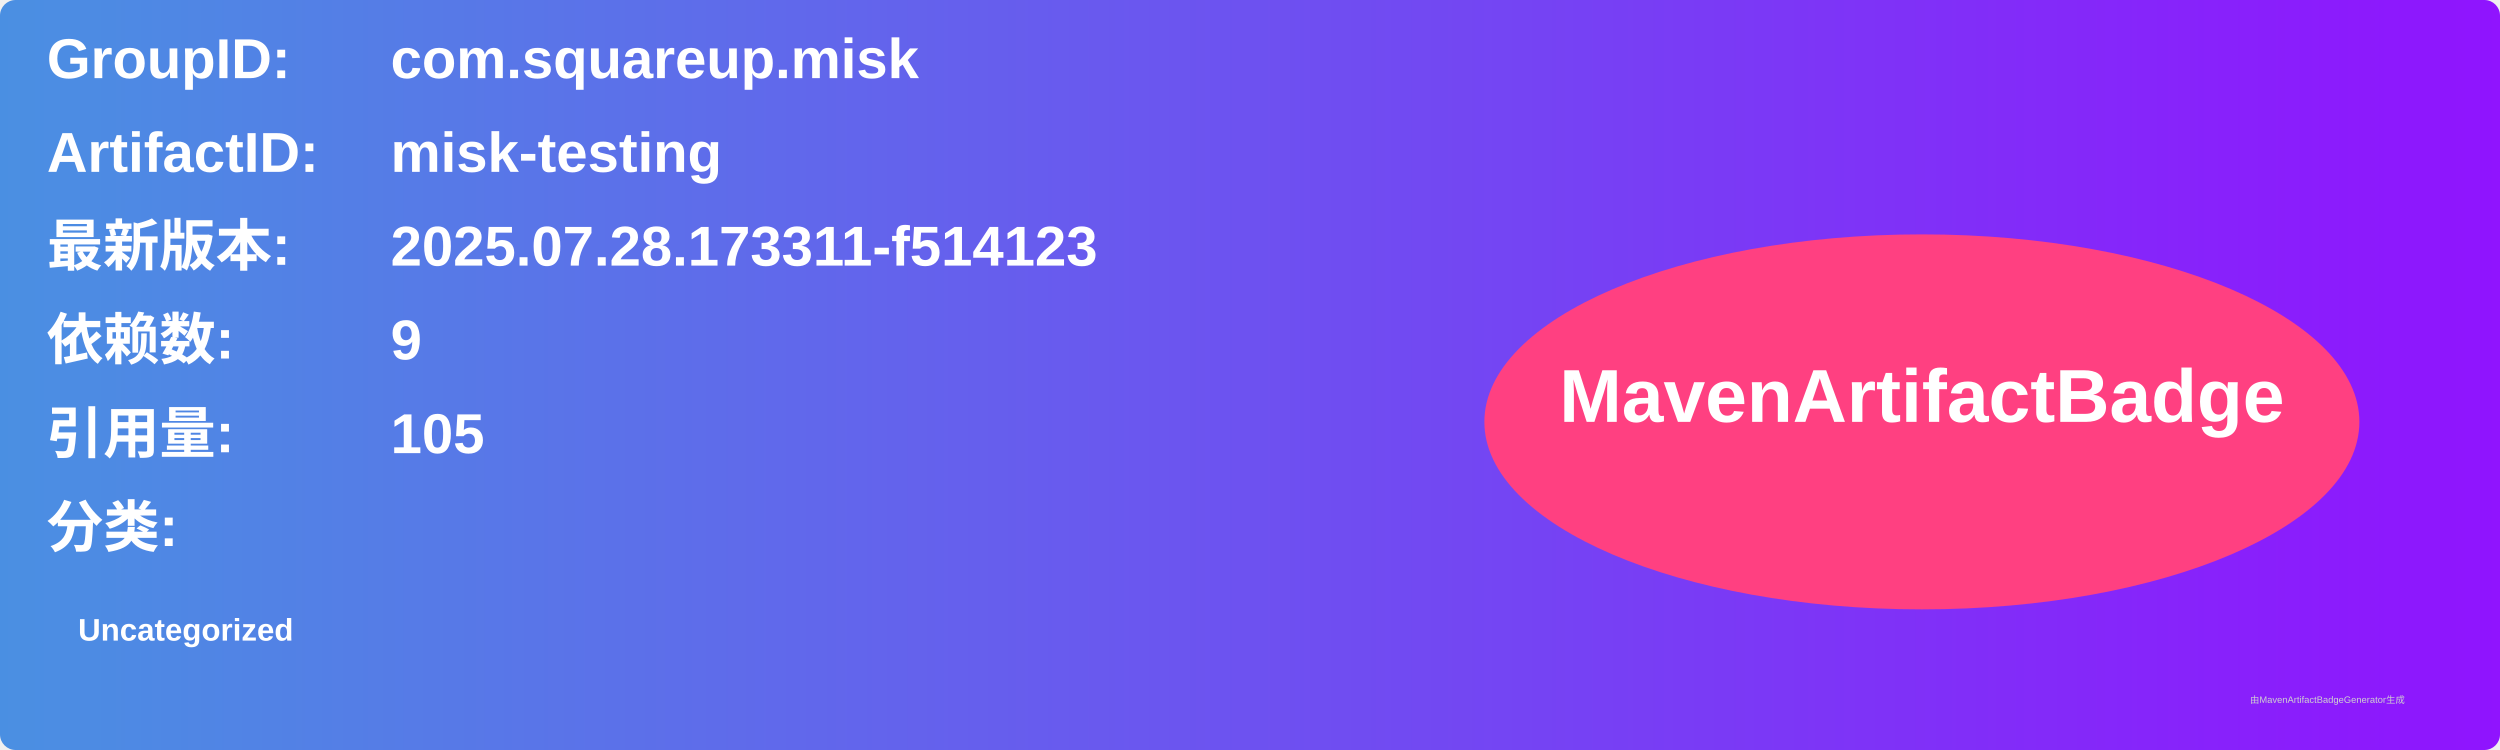
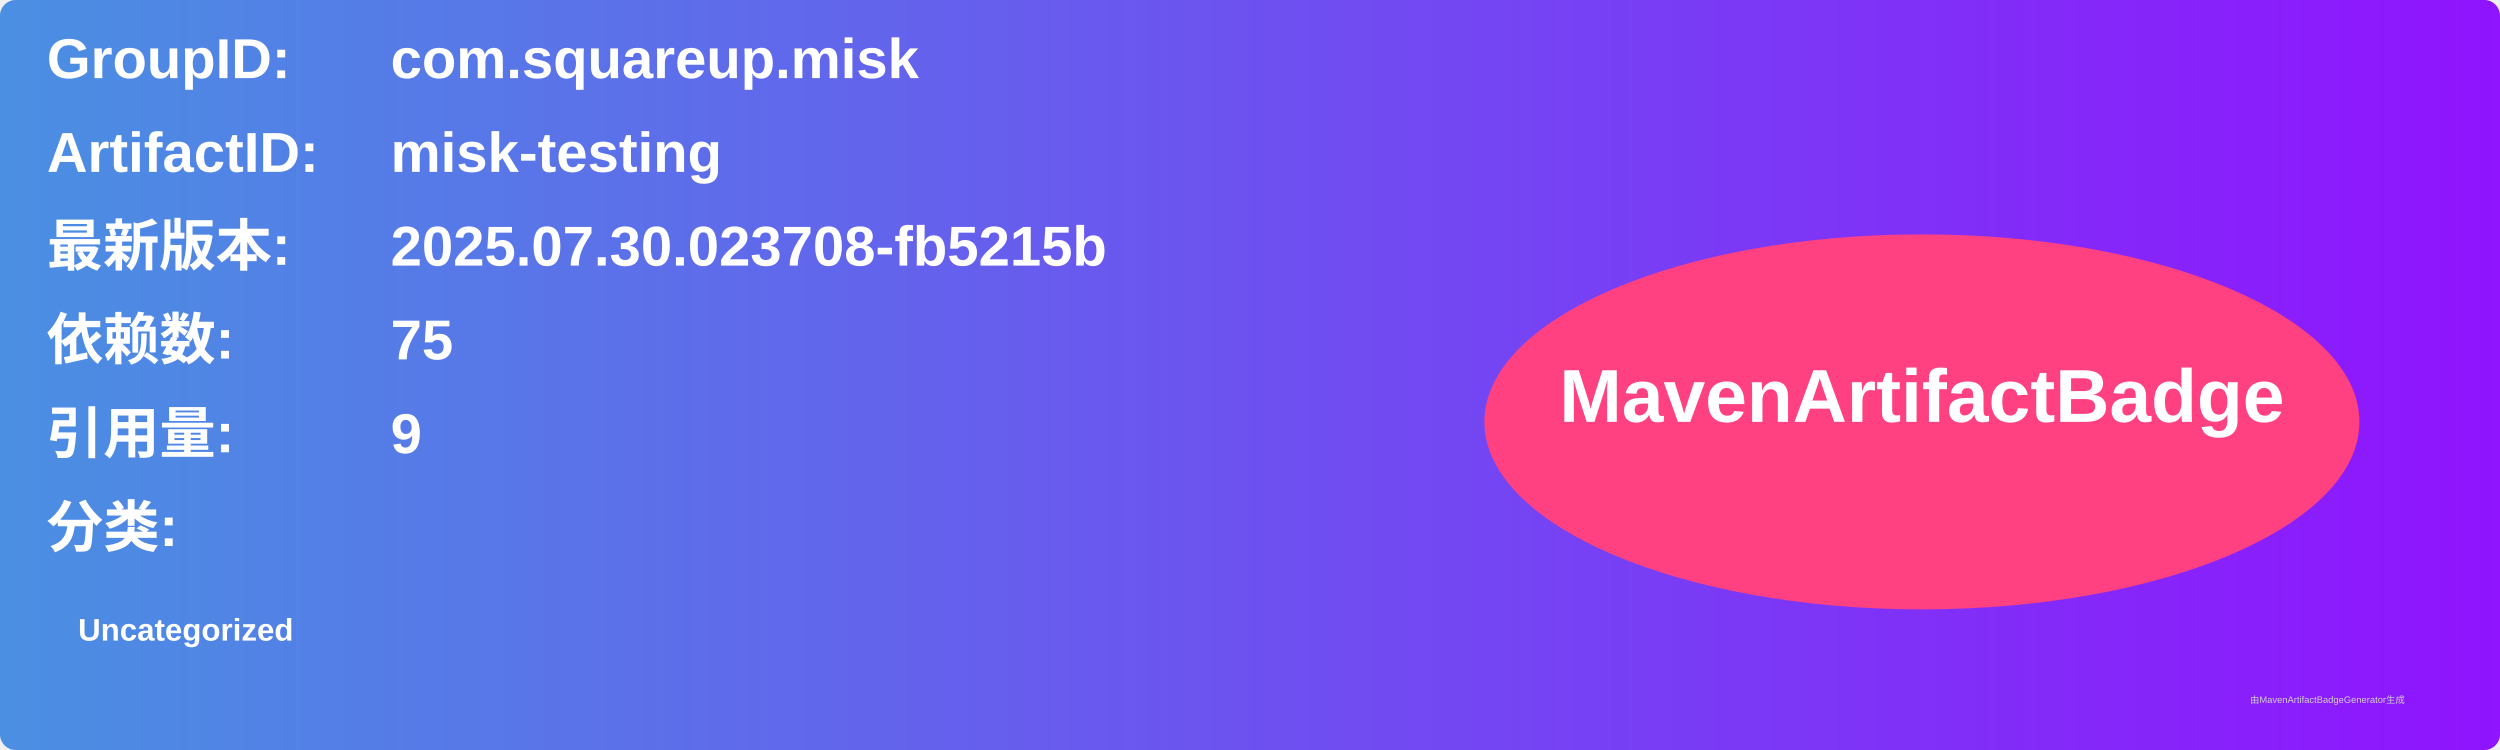
<svg xmlns="http://www.w3.org/2000/svg" width="800" height="240" viewBox="0 0 800 240">
  <linearGradient id="grad" x1="0%" y1="0%" x2="100%" y2="0%">
    <stop offset="0%" stop-color="#4a90e2" />
    <stop offset="100%" stop-color="#9013fe" />
  </linearGradient>
  <rect width="100%" height="100%" rx="5" ry="5" fill="url(#grad)" />
  <g transform="translate(15, 15)">
    <text x="0" y="10" font-family="Arial" font-size="18" fill="white" font-weight="bold" width="260">GroupID:</text>
    <text x="110" y="10" font-family="Arial" font-size="18" fill="white" font-weight="bold" width="460">com.squareup.misk</text>
    <text x="0" y="40" font-family="Arial" font-size="18" fill="white" font-weight="bold" width="260">ArtifactID:</text>
    <text x="110" y="40" font-family="Arial" font-size="18" fill="white" font-weight="bold" width="460">misk-testing</text>
    <text x="0" y="70" font-family="Arial" font-size="18" fill="white" font-weight="bold">最新版本:</text>
    <text x="110" y="70" font-family="Arial" font-size="18" fill="white" font-weight="bold">
-       <tspan font-weight="bold">2025.07.28.173311-f514123</tspan>
+       <tspan font-weight="bold">2025.07.30.023708-fb5215b</tspan>
    </text>
    <text x="0" y="100" font-family="Arial" font-size="18" fill="white" font-weight="bold">依赖数: </text>
    <text x="110" y="100" font-family="Arial" font-size="18" fill="white">
-       <tspan font-weight="bold">9</tspan>
+       <tspan font-weight="bold">75</tspan>
    </text>
    <text x="0" y="130" font-family="Arial" font-size="18" fill="white" font-weight="bold">引用量: </text>
    <text x="110" y="130" font-family="Arial" font-size="18" fill="white">
-       <tspan font-weight="bold">105</tspan>
+       <tspan font-weight="bold">9</tspan>
    </text>
    <text x="0" y="160" font-family="Arial" font-size="18" fill="white" font-weight="bold">分类:</text>
    <text x="10" y="190" font-family="Arial" font-size="10" fill="white">
      <tspan font-weight="bold">Uncategorized</tspan>
    </text>
    <ellipse cx="600" cy="120" rx="140" ry="60" fill="#ff4081" />
    <text x="600" y="120" text-anchor="middle" font-family="Arial" font-size="24" fill="white" font-weight="bold">MavenArtifactBadge</text>
  </g>
  <text x="720" y="225" font-family="Arial" font-size="3" fill="#d0d0d0">由MavenArtifactBadgeGenerator生成</text>
</svg>
